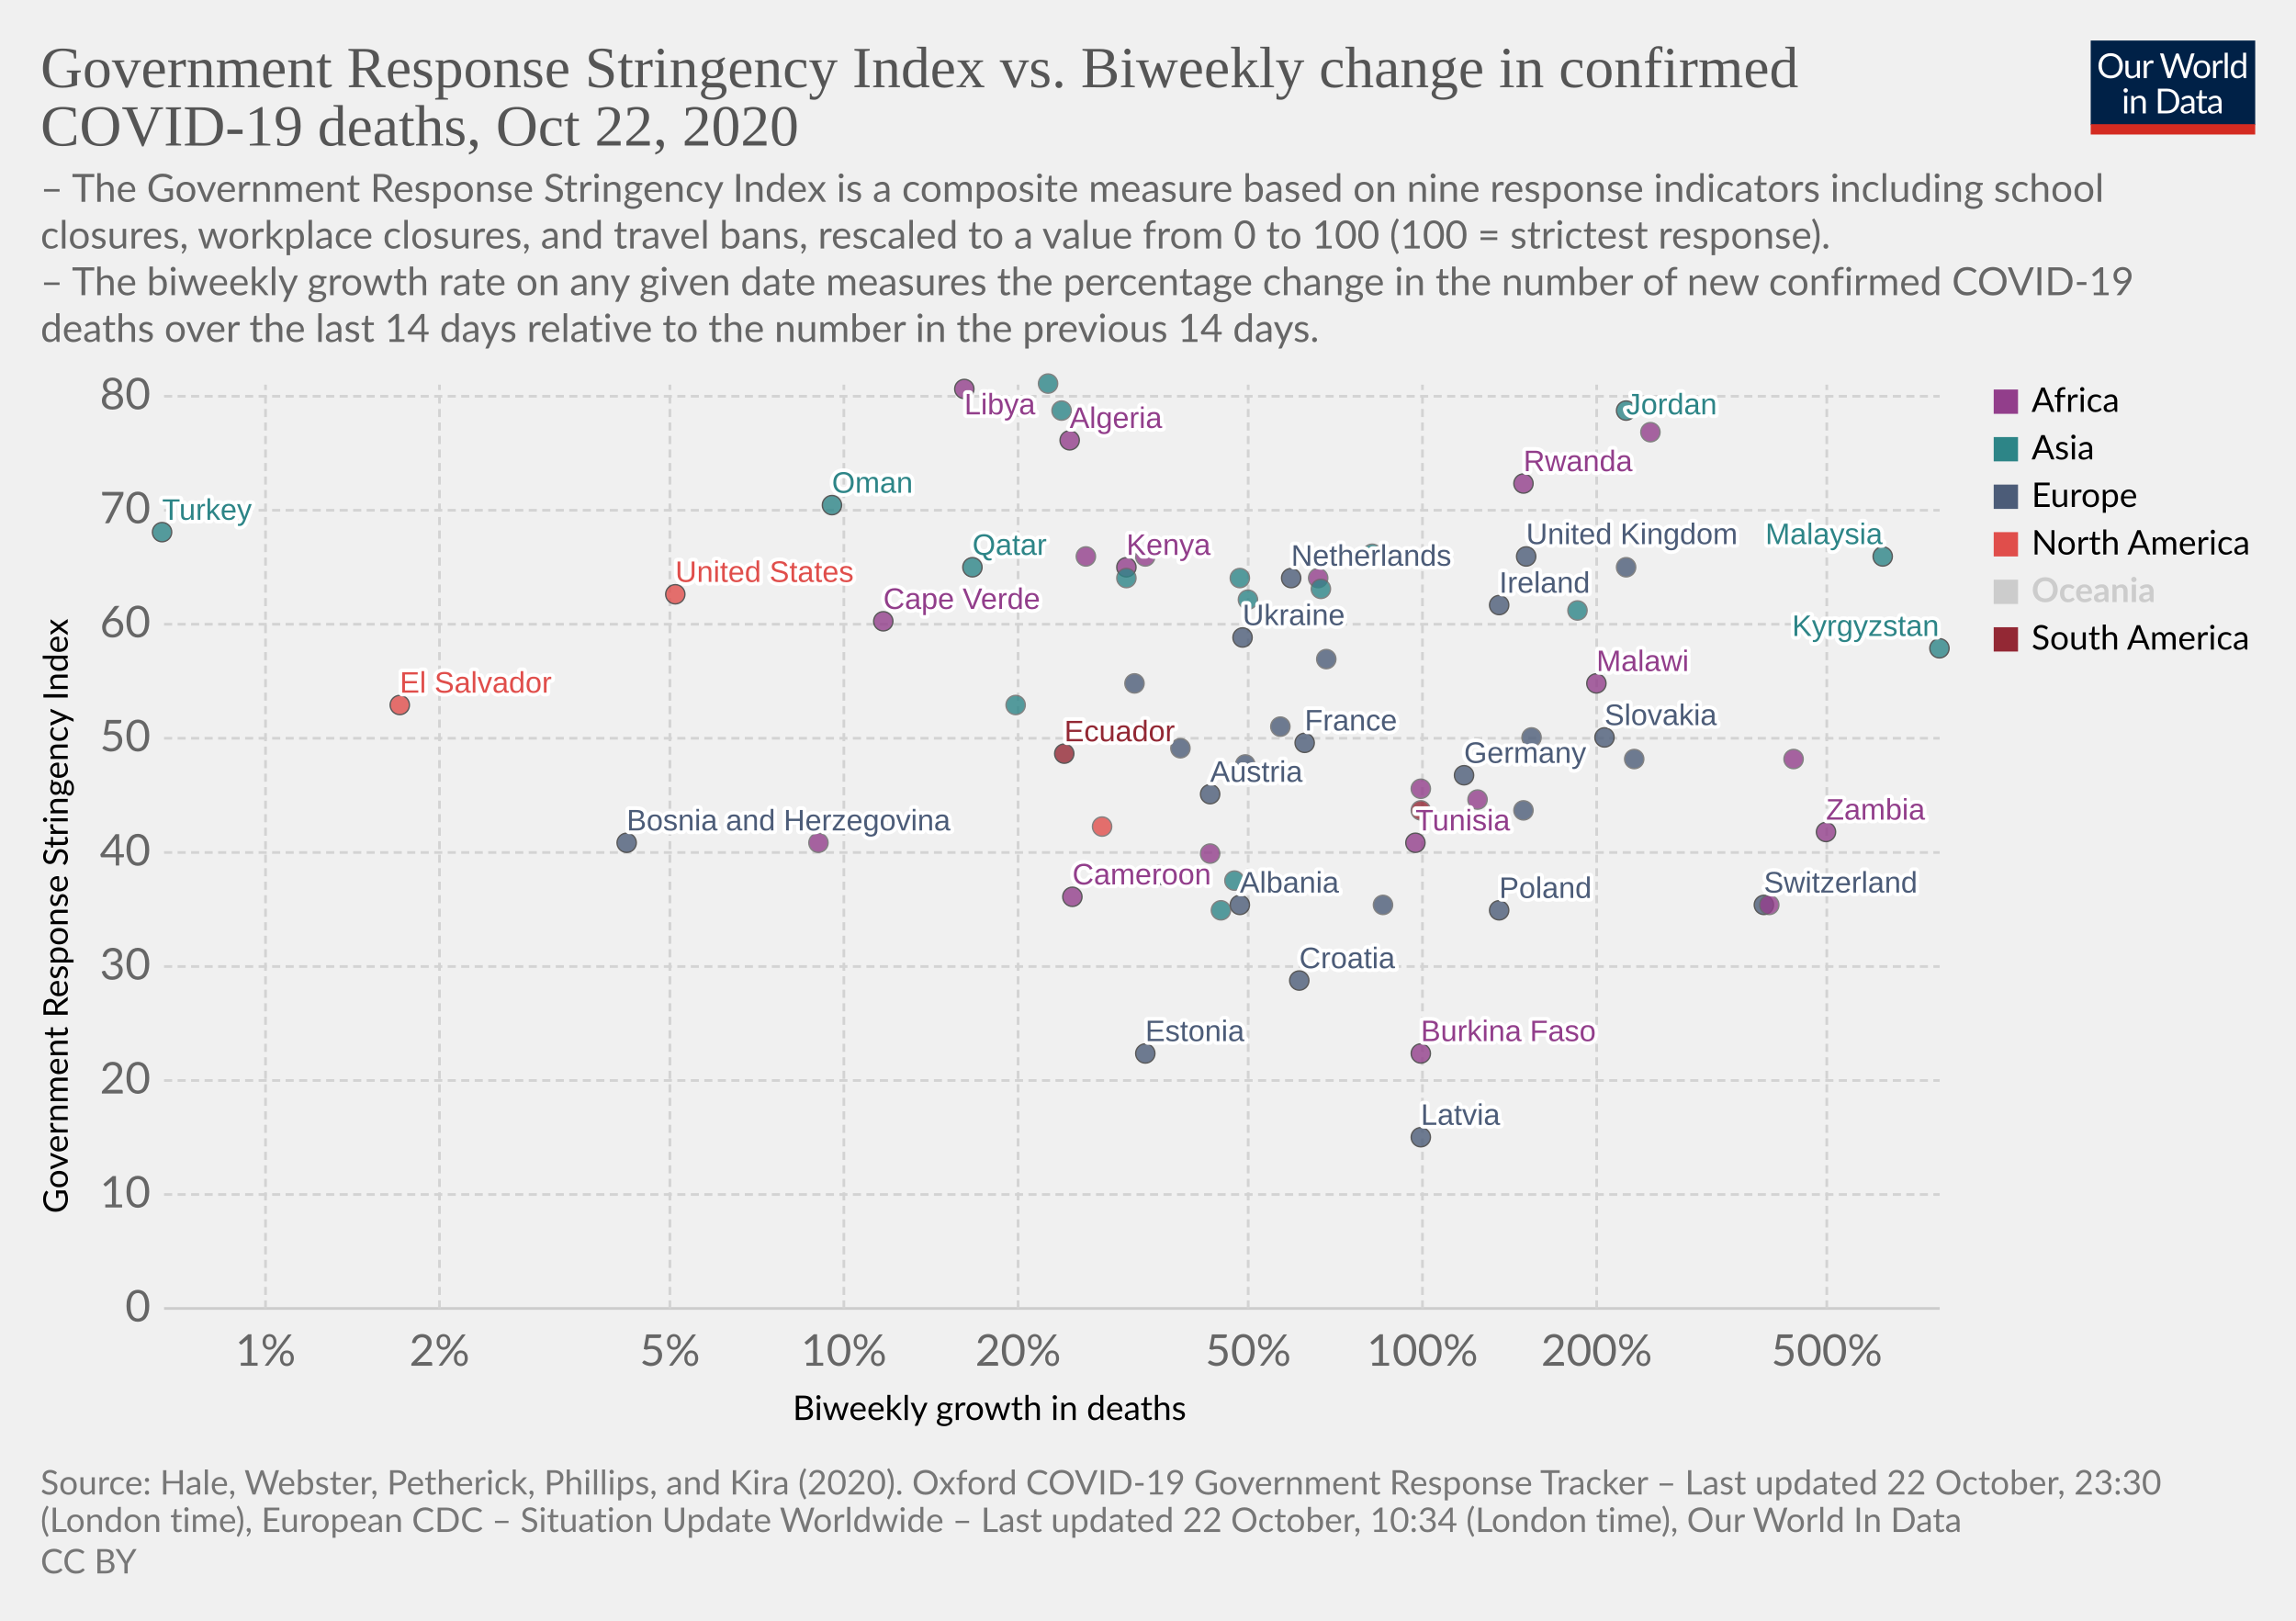
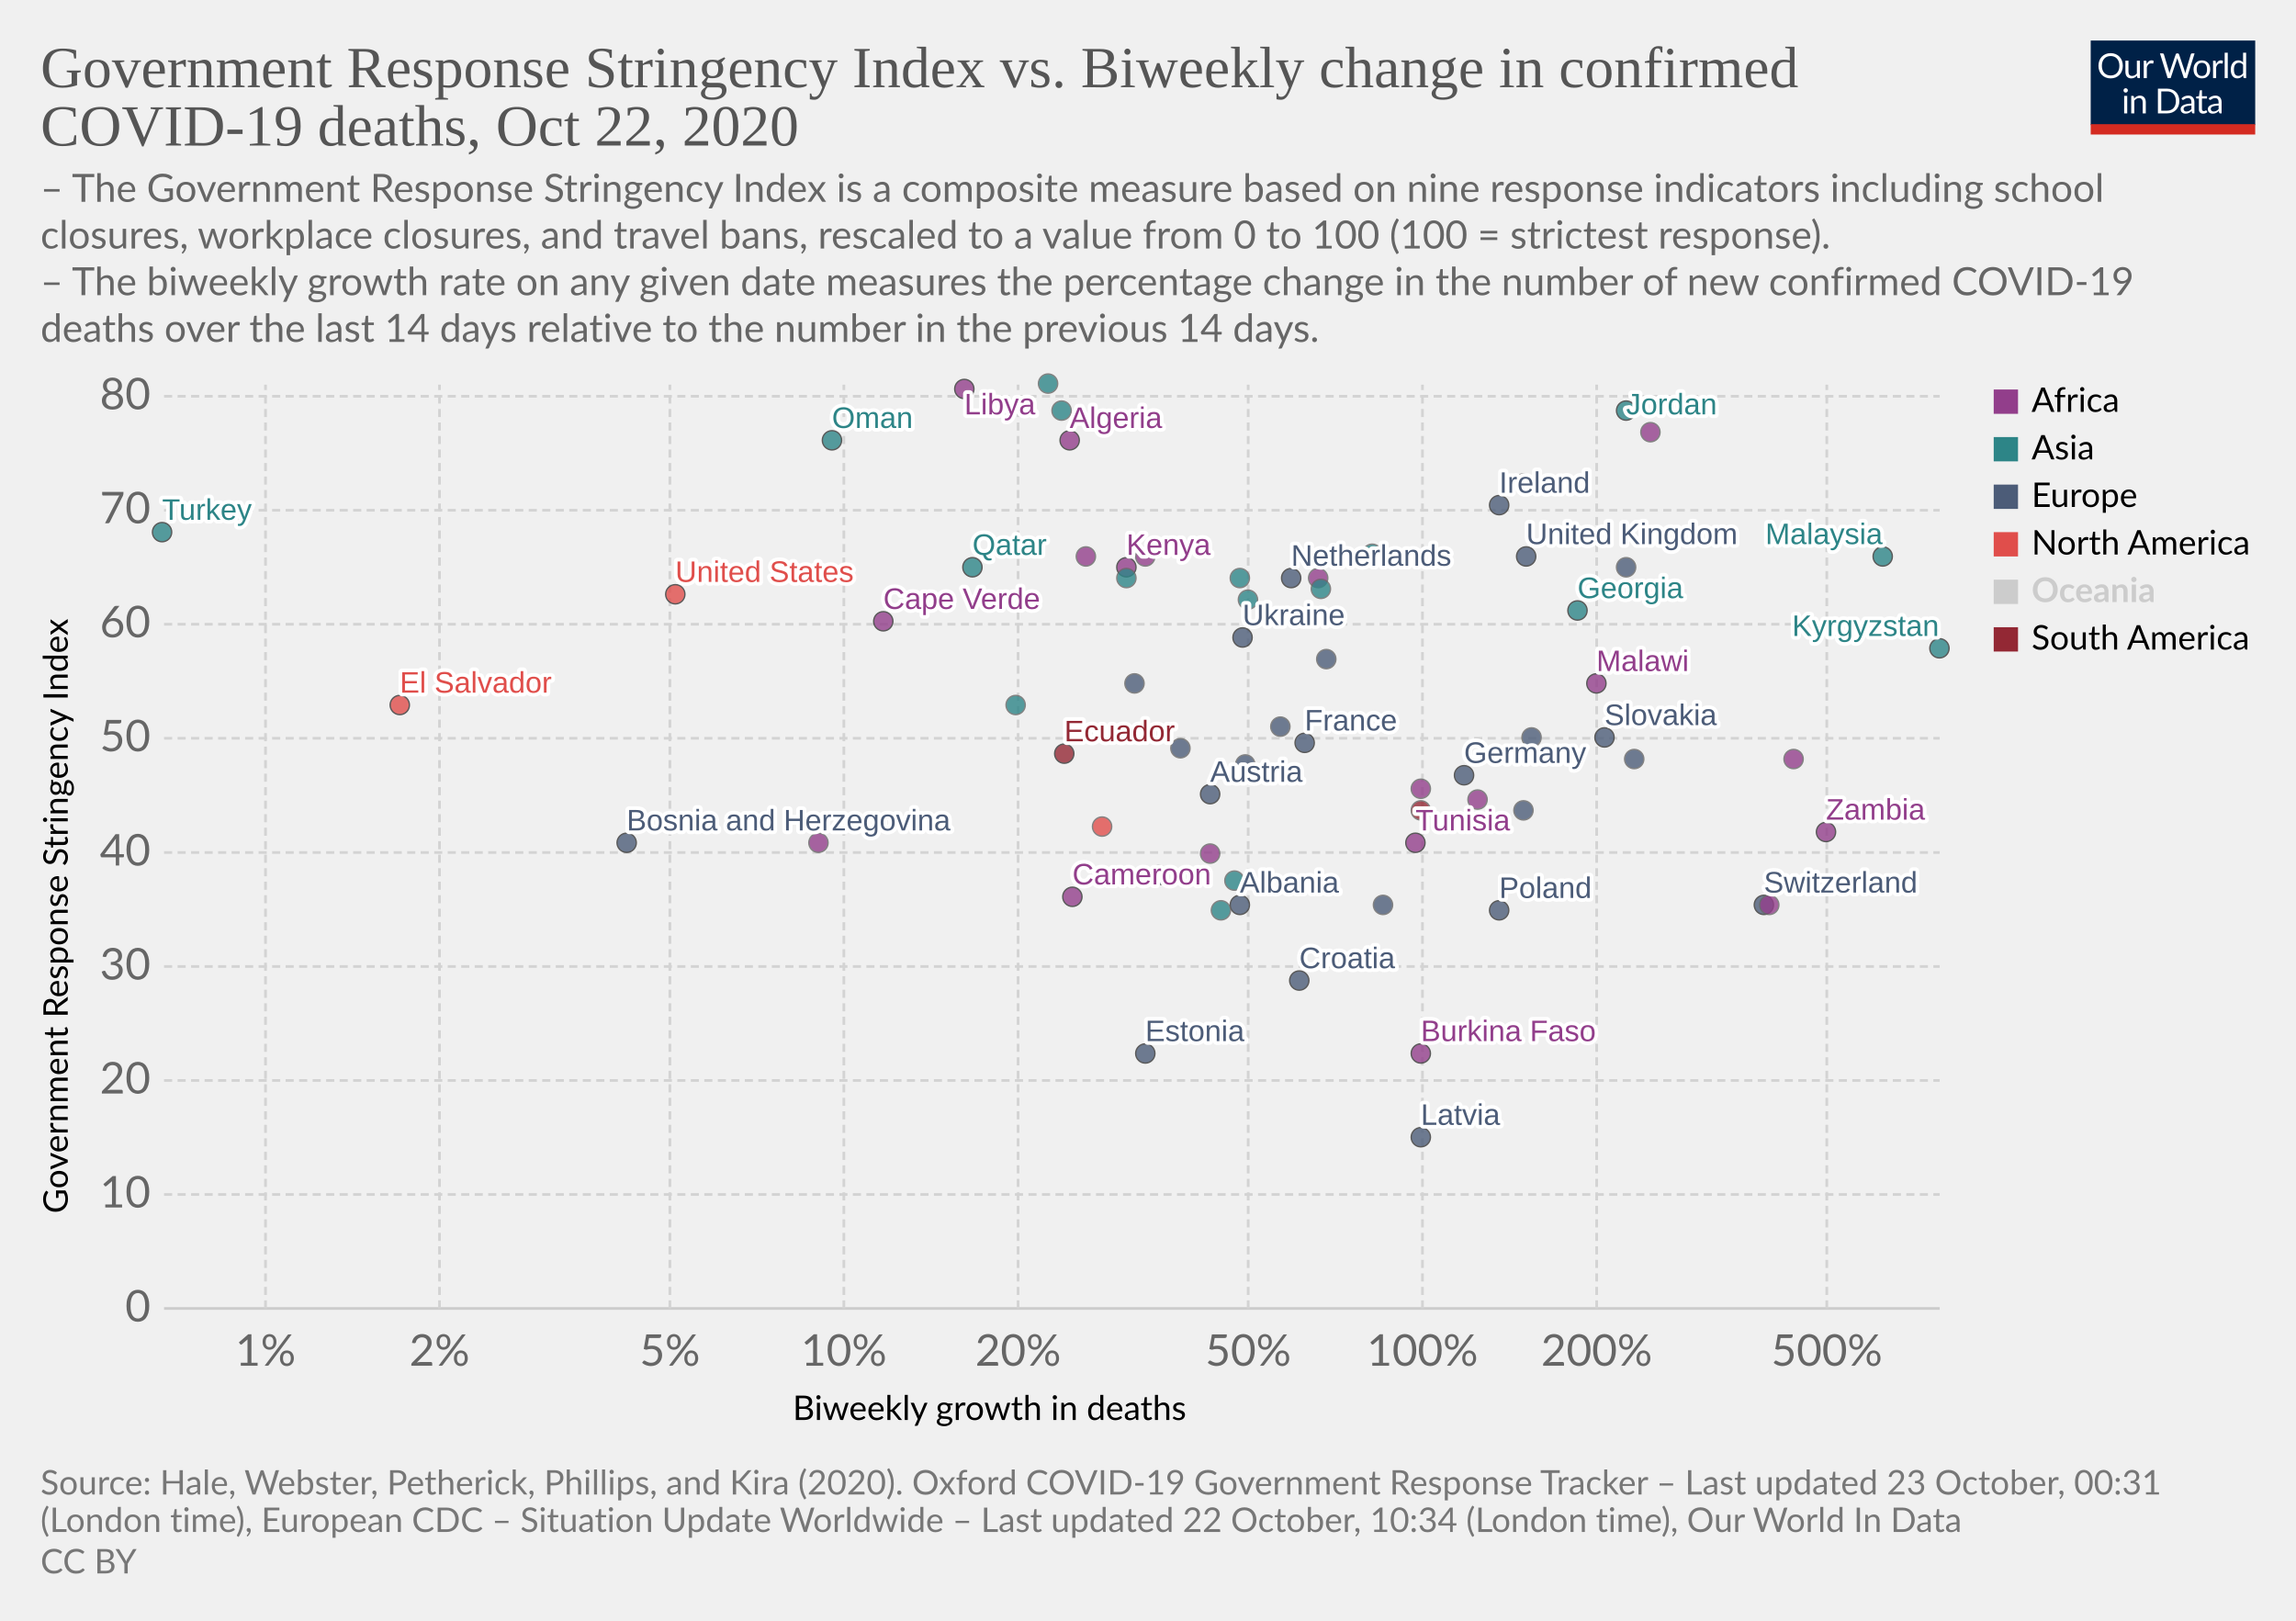
<svg xmlns="http://www.w3.org/2000/svg" version="1.1" style="background-color:#fff;-webkit-font-smoothing:antialiased" width="850" height="600" viewBox="0 0 850 600" font-family="Lato,'Helvetica Neue',Helvetica,Arial,sans-serif" font-size="18" text-rendering="optimizeLegibility">
  <g class="HeaderView">
    <g transform="matrix(.29 0 0 .29 774 15)">
      <svg width="210" height="120" viewBox="0 0 210 120" fill="none">
        <g clip-path="url(#clip0)">
          <path d="M0 0h210v107.89H0V0z" fill="#002147" />
          <path d="M40.98 32.25c0 2.36-.38 4.53-1.12 6.51a14.26 14.26 0 01-8.1 8.4c-1.9.78-4.02 1.17-6.34 1.17a16.6 16.6 0 01-6.33-1.17 14.31 14.31 0 01-8.08-8.4 18.29 18.29 0 01-1.12-6.51c0-2.36.38-4.53 1.12-6.5a14.32 14.32 0 018.07-8.44c1.92-.8 4.03-1.19 6.34-1.19 2.32 0 4.43.4 6.34 1.19 1.92.8 3.56 1.9 4.93 3.34a14.87 14.87 0 013.17 5.1 18.1 18.1 0 011.12 6.5zm-4.38 0c0-1.94-.26-3.68-.8-5.22a10.91 10.91 0 00-2.24-3.89 9.68 9.68 0 00-3.52-2.46 11.95 11.95 0 00-4.62-.86c-1.68 0-3.21.28-4.6.86a9.88 9.88 0 00-3.54 2.46 10.91 10.91 0 00-2.24 3.9c-.53 1.53-.8 3.27-.8 5.2 0 1.94.27 3.68.8 5.22a11.17 11.17 0 002.24 3.9 10.01 10.01 0 003.55 2.44c1.38.56 2.9.83 4.6.83 1.7 0 3.24-.27 4.61-.83a9.8 9.8 0 003.52-2.44 11.17 11.17 0 002.25-3.9c.53-1.54.8-3.28.8-5.21zm26.22-6.54V48H60.5c-.56 0-.9-.27-1.05-.81l-.31-2.4a12.45 12.45 0 01-3.26 2.6c-1.2.64-2.58.96-4.13.96-1.22 0-2.3-.2-3.24-.6a6.52 6.52 0 01-2.33-1.7 7.37 7.37 0 01-1.43-2.67c-.3-1.04-.46-2.2-.46-3.45V25.7h3.91v14.22c0 1.68.38 2.99 1.15 3.91.77.93 1.96 1.39 3.54 1.39 1.16 0 2.24-.27 3.23-.82a10.42 10.42 0 002.8-2.28V25.7h3.91zm8.61 4.47a9.94 9.94 0 012.6-3.56 5.64 5.64 0 013.76-1.3c.47 0 .92.05 1.34.15.44.1.83.27 1.17.49l-.3 2.92c-.09.37-.3.55-.66.55-.2 0-.5-.04-.9-.13a6.21 6.21 0 00-3.24.18c-.54.2-1.03.5-1.47.92-.42.4-.81.9-1.17 1.5-.33.58-.64 1.26-.92 2.02V48H67.7V25.71h2.25c.42 0 .72.08.88.25.16.16.27.44.33.83l.26 3.39zm61.16-13.7L122.75 48h-3.82l-7.99-24.05a21.95 21.95 0 01-.42-1.58 38.36 38.36 0 01-.44 1.58L102.05 48h-3.83L88.4 16.47h3.54c.38 0 .7.1.95.29.26.2.43.43.5.73l6.52 21.9c.1.4.2.83.28 1.28.1.46.2.94.29 1.46l.3-1.46c.12-.47.25-.9.38-1.27l7.41-21.91c.1-.25.26-.48.51-.69.27-.22.58-.33.95-.33h1.23c.38 0 .69.1.92.29.24.2.41.43.53.73l7.4 21.9a28.4 28.4 0 01.68 2.62 29.52 29.52 0 01.52-2.61l6.54-21.91c.07-.27.23-.5.48-.7.27-.21.58-.32.95-.32h3.32zm9.35 8.88c1.63 0 3.1.27 4.4.82a9.43 9.43 0 015.46 5.94c.5 1.4.74 2.98.74 4.73 0 1.76-.25 3.34-.74 4.75a9.43 9.43 0 01-5.46 5.92c-1.3.52-2.77.79-4.4.79-1.64 0-3.12-.27-4.44-.8a9.42 9.42 0 01-3.35-2.3c-.92-1-1.63-2.2-2.13-3.61-.49-1.41-.73-3-.73-4.75s.24-3.33.73-4.73c.5-1.43 1.2-2.64 2.13-3.63a9.4 9.4 0 013.35-2.31c1.32-.55 2.8-.82 4.44-.82zm0 19.89c2.2 0 3.84-.73 4.93-2.2 1.08-1.48 1.63-3.54 1.63-6.18 0-2.66-.55-4.72-1.63-6.2-1.09-1.49-2.73-2.23-4.93-2.23-1.12 0-2.09.2-2.93.57a5.7 5.7 0 00-2.06 1.65 7.5 7.5 0 00-1.24 2.67c-.26 1.04-.4 2.22-.4 3.54 0 2.64.55 4.7 1.64 6.18 1.1 1.47 2.76 2.2 4.99 2.2zm17.97-15.07a9.94 9.94 0 012.6-3.56 5.64 5.64 0 013.76-1.3c.47 0 .91.05 1.34.15.44.1.83.27 1.16.49l-.28 2.92c-.09.37-.31.55-.66.55-.2 0-.5-.04-.9-.13a6.2 6.2 0 00-3.24.18c-.54.2-1.03.5-1.47.92-.43.4-.82.9-1.17 1.5a13.1 13.1 0 00-.92 2.02V48h-3.94V25.71h2.24c.43 0 .72.08.88.25.17.16.28.44.33.83l.27 3.39zm15.04-14.59V48h-3.92V15.6h3.92zm19.55 15.43a6.22 6.22 0 00-2.38-2.05 6.7 6.7 0 00-2.86-.6c-2.07 0-3.66.75-4.77 2.23-1.12 1.48-1.68 3.6-1.68 6.33 0 1.46.13 2.7.38 3.74a7.29 7.29 0 001.1 2.56 4.35 4.35 0 001.78 1.45c.7.3 1.5.46 2.4.46 1.29 0 2.41-.3 3.36-.88a9.6 9.6 0 002.67-2.49V31.02zm3.91-15.43V48h-2.33c-.56 0-.9-.27-1.06-.81l-.35-2.71a12.13 12.13 0 01-3.25 2.77 8.28 8.28 0 01-4.23 1.06 7.31 7.31 0 01-6.14-2.9c-.73-.96-1.3-2.15-1.69-3.57a18.35 18.35 0 01.07-9.48 11.29 11.29 0 011.89-3.7 8.7 8.7 0 017.06-3.34 7.96 7.96 0 016.12 2.62V15.59h3.91zM46.61 70.71V93H42.7V70.71h3.91zm.84-7c0 .39-.08.75-.24 1.09a2.81 2.81 0 01-1.52 1.47 2.67 2.67 0 01-2.16 0 2.9 2.9 0 01-1.45-1.47 2.67 2.67 0 010-2.16c.15-.35.35-.65.6-.9.25-.27.53-.47.85-.62a2.67 2.67 0 012.16 0c.35.15.65.35.9.62.27.25.47.55.62.9.16.34.24.7.24 1.08zm7.97 10.24c.49-.54 1-1.04 1.54-1.48a9.85 9.85 0 013.66-1.84 8.96 8.96 0 015.43.35c.94.4 1.72.97 2.33 1.71a7.36 7.36 0 011.43 2.67c.32 1.04.49 2.19.49 3.45V93h-3.94V78.81c0-1.69-.4-3-1.17-3.92-.76-.93-1.93-1.4-3.5-1.4a6.6 6.6 0 00-3.25.83c-1 .56-1.92 1.31-2.77 2.27V93h-3.94V70.71h2.35c.56 0 .9.28 1.04.82l.3 2.42zm57.7 3.3c0 2.36-.37 4.5-1.11 6.44a14.3 14.3 0 01-3.17 4.98 14.1 14.1 0 01-4.93 3.2c-1.9.76-4.02 1.13-6.33 1.13H85.8V61.47h11.77c2.31 0 4.42.39 6.33 1.15a13.8 13.8 0 018.1 8.18 17.75 17.75 0 011.12 6.45zm-4.37 0c0-1.94-.26-3.67-.8-5.2a10.94 10.94 0 00-2.23-3.87 9.57 9.57 0 00-3.53-2.42 12.23 12.23 0 00-4.61-.83h-7.5v24.62h7.5c1.7 0 3.24-.28 4.61-.84a9.7 9.7 0 003.53-2.4 10.94 10.94 0 002.24-3.87c.53-1.53.8-3.26.8-5.2zm19.8 5.72c-1.8.06-3.34.2-4.62.44-1.26.22-2.3.51-3.1.88-.8.36-1.37.8-1.74 1.3-.35.5-.53 1.05-.53 1.67 0 .58.1 1.1.3 1.52a3 3 0 00.76 1.05c.34.27.73.46 1.17.6.45.11.94.17 1.45.17a7.28 7.28 0 003.5-.81 11.95 11.95 0 002.82-2.2v-4.62zm-12.65-9.11a12.73 12.73 0 013.98-2.66c1.43-.59 3-.88 4.73-.88 1.25 0 2.36.2 3.33.61a6.81 6.81 0 013.94 4.38c.33 1.04.5 2.19.5 3.43V93h-1.74a1.8 1.8 0 01-.88-.18c-.2-.13-.36-.38-.48-.74l-.44-2.12c-.59.55-1.16 1.03-1.72 1.46a9.48 9.48 0 01-3.74 1.7c-.69.15-1.46.23-2.3.23-.87 0-1.69-.12-2.45-.35a5.34 5.34 0 01-3.34-2.93 6.64 6.64 0 01-.49-2.64c0-.88.25-1.72.73-2.53a6.33 6.33 0 012.35-2.17c1.09-.63 2.5-1.15 4.25-1.54 1.75-.41 3.89-.65 6.42-.7v-1.75c0-1.73-.37-3.03-1.12-3.91-.75-.9-1.84-1.34-3.28-1.34-.97 0-1.78.12-2.44.37-.64.23-1.2.5-1.7.81l-1.23.82c-.33.23-.67.35-1 .35-.27 0-.5-.07-.69-.2a2.1 2.1 0 01-.48-.53l-.7-1.25zm27.67 19.5c-1.76 0-3.12-.5-4.07-1.48-.94-.98-1.41-2.4-1.41-4.25V74h-2.68a.9.9 0 01-.6-.2c-.16-.14-.24-.36-.24-.66v-1.56l3.65-.46.9-6.89a.9.9 0 01.29-.52.88.88 0 01.62-.22H142v7.67h6.44V74H142v13.38c0 .94.22 1.63.68 2.09.45.45 1.04.68 1.76.68a3.21 3.21 0 001.85-.53l.55-.35c.16-.12.3-.18.41-.18.2 0 .4.13.55.38l1.15 1.87a7.45 7.45 0 01-2.44 1.5c-.96.35-1.94.52-2.95.52zm19.68-10.4c-1.8.07-3.34.21-4.62.45-1.26.22-2.3.51-3.1.88-.8.36-1.37.8-1.74 1.3-.35.5-.53 1.05-.53 1.67 0 .58.1 1.1.3 1.52.18.42.44.77.76 1.05.34.27.73.46 1.17.6.45.11.94.17 1.45.17a7.3 7.3 0 003.5-.81 12.04 12.04 0 002.82-2.2v-4.62zm-12.65-9.1a12.72 12.72 0 013.99-2.66c1.42-.59 3-.88 4.72-.88 1.25 0 2.36.2 3.33.61a6.81 6.81 0 013.94 4.38c.33 1.04.5 2.19.5 3.43V93h-1.74a1.8 1.8 0 01-.88-.18c-.2-.13-.36-.38-.48-.74l-.44-2.12c-.59.55-1.16 1.03-1.72 1.46a9.48 9.48 0 01-3.74 1.7c-.69.15-1.46.23-2.3.23-.87 0-1.69-.12-2.45-.35a5.33 5.33 0 01-3.34-2.93 6.62 6.62 0 01-.49-2.64c0-.88.25-1.72.73-2.53a6.33 6.33 0 012.35-2.17c1.09-.63 2.5-1.15 4.25-1.54a31.2 31.2 0 016.42-.7v-1.75c0-1.73-.37-3.03-1.12-3.91-.75-.9-1.84-1.34-3.28-1.34-.97 0-1.78.12-2.44.37-.64.23-1.2.5-1.7.81-.46.3-.87.57-1.22.82-.34.23-.68.35-1.02.35-.26 0-.49-.07-.68-.2a1.88 1.88 0 01-.48-.53l-.7-1.25z" fill="#fff" />
          <path fill="#D42B21" d="M0 106.79h210V120H0z" />
        </g>
        <defs>
          <clipPath id="clip0">
            <path fill="#fff" d="M0 0h210v120H0z" />
          </clipPath>
        </defs>
      </svg>
    </g>
    <a href="https://ourworldindata.org/grapher/stringency-index-vs-biweekly-covid-deaths?time=latest" target="_blank" rel="noopener" font-family="&quot;Playfair Display&quot;,Georgia,&quot;Times New Roman&quot;,serif">
      <text font-size="21.6" x="15" y="32.3" fill="#555">
        <tspan x="15" y="32.28">Government Response Stringency Index vs. Biweekly change in confirmed</tspan>
        <tspan x="15" y="53.88">COVID-19 deaths, Oct 22, 2020</tspan>
      </text>
    </a>
    <text font-size="14.4" x="15" y="74.7" fill="#666">
      <tspan x="15" y="74.72">– The Government Response Stringency Index is a composite measure based on nine response indicators including school</tspan>
      <tspan x="15" y="92">closures, workplace closures, and travel bans, rescaled to a value from 0 to 100 (100 = strictest response).</tspan>
      <tspan x="15" y="109.28"> – The biweekly growth rate on any given date measures the percentage change in the number of new confirmed COVID-19</tspan>
      <tspan x="15" y="126.56">deaths over the last 14 days relative to the number in the previous 14 days.</tspan>
    </text>
  </g>
  <g class="ScatterPlot">
    <g class="DualAxisView">
      <g class="HorizontalAxis">
        <text font-size="12.6" x="293.5" y="525.7">
          <tspan x="293.47" y="525.68">Biweekly growth in deaths</tspan>
        </text>
        <text x="98.3" y="505.6" fill="#666" text-anchor="middle" font-size="16.2">1%</text>
        <text x="162.7" y="505.6" fill="#666" text-anchor="middle" font-size="16.2">2%</text>
        <text x="248" y="505.6" fill="#666" text-anchor="middle" font-size="16.2">5%</text>
        <text x="312.4" y="505.6" fill="#666" text-anchor="middle" font-size="16.2">10%</text>
        <text x="376.9" y="505.6" fill="#666" text-anchor="middle" font-size="16.2">20%</text>
        <text x="462.1" y="505.6" fill="#666" text-anchor="middle" font-size="16.2">50%</text>
        <text x="526.6" y="505.6" fill="#666" text-anchor="middle" font-size="16.2">100%</text>
        <text x="591.1" y="505.6" fill="#666" text-anchor="middle" font-size="16.2">200%</text>
        <text x="676.3" y="505.6" fill="#666" text-anchor="middle" font-size="16.2">500%</text>
      </g>
      <g class="VerticalAxis">
        <text font-size="12.6" x="-449.2" y="25.1" transform="rotate(-90)">
          <tspan x="-449.2" y="25.08">Government Response Stringency Index</tspan>
        </text>
        <text x="55.74" y="484.4" fill="#666" dominant-baseline="middle" text-anchor="end" font-size="16.2">0</text>
        <text x="55.74" y="442.2" fill="#666" dominant-baseline="middle" text-anchor="end" font-size="16.2">10</text>
        <text x="55.74" y="400" fill="#666" dominant-baseline="middle" text-anchor="end" font-size="16.2">20</text>
        <text x="55.74" y="357.8" fill="#666" dominant-baseline="middle" text-anchor="end" font-size="16.2">30</text>
        <text x="55.74" y="315.6" fill="#666" dominant-baseline="middle" text-anchor="end" font-size="16.2">40</text>
        <text x="55.74" y="273.3" fill="#666" dominant-baseline="middle" text-anchor="end" font-size="16.2">50</text>
        <text x="55.74" y="231.1" fill="#666" dominant-baseline="middle" text-anchor="end" font-size="16.2">60</text>
        <text x="55.74" y="188.9" fill="#666" dominant-baseline="middle" text-anchor="end" font-size="16.2">70</text>
        <text x="55.74" y="146.7" fill="#666" dominant-baseline="middle" text-anchor="end" font-size="16.2">80</text>
      </g>
      <g class="AxisGridLines horizontalLines">
        <path stroke="#ccc" d="M60.74 484.4h657.35" />
        <path stroke="#d3d3d3" stroke-dasharray="3,2" d="M60.74 442.2h657.35M60.74 400h657.35M60.74 357.8h657.35M60.74 315.6h657.35M60.74 273.3h657.35M60.74 231.1h657.35M60.74 188.9h657.35M60.74 146.7h657.35" />
      </g>
      <g class="AxisGridLines verticalLines" stroke="#d3d3d3" stroke-dasharray="3,2">
        <path d="M98.3 484.4v-342M162.7 484.4v-342M248 484.4v-342M312.4 484.4v-342M376.9 484.4v-342M462.1 484.4v-342M526.6 484.4v-342M591.1 484.4v-342M676.3 484.4v-342" />
      </g>
    </g>
    <g class="PointsWithLabels clickable" clip-path="url(#a)" font-family="Arial, sans-serif">
      <path fill="rgba(255,255,255,0)" d="M60.74 142.4h657.35v342H60.74z" />
      <defs>
        <clipPath id="a">
          <path d="M50.74 132.4h677.35v362H50.74z" />
        </clipPath>
      </defs>
      <g class="key-United-Kingdom_0">
        <circle cx="565" cy="206" r="3.57" fill="#4C5C78" opacity=".8" stroke="#333" stroke-width=".5" />
      </g>
      <g class="key-Ireland_0">
-         <circle cx="555" cy="224" r="3.57" fill="#4C5C78" opacity=".8" stroke="#333" stroke-width=".5" />
+         <circle cx="555" cy="187" r="3.57" fill="#4C5C78" opacity=".8" stroke="#333" stroke-width=".5" />
      </g>
      <g class="key-France_0">
        <circle cx="483" cy="275" r="3.57" fill="#4C5C78" opacity=".8" stroke="#333" stroke-width=".5" />
      </g>
      <g class="key-Netherlands_0">
        <circle cx="478" cy="214" r="3.57" fill="#4C5C78" opacity=".8" stroke="#333" stroke-width=".5" />
      </g>
      <g class="key-Germany_0">
        <circle cx="542" cy="287" r="3.57" fill="#4C5C78" opacity=".8" stroke="#333" stroke-width=".5" />
      </g>
      <g class="key-Switzerland_0">
        <circle cx="653" cy="335" r="3.57" fill="#4C5C78" opacity=".8" stroke="#333" stroke-width=".5" />
      </g>
      <g class="key-Italy_0">
        <circle cx="567" cy="273" r="3.57" fill="#4C5C78" opacity=".8" stroke="#666" stroke-width=".5" />
      </g>
      <g class="key-Poland_0">
        <circle cx="555" cy="337" r="3.57" fill="#4C5C78" opacity=".8" stroke="#333" stroke-width=".5" />
      </g>
      <g class="key-Russia_0">
        <circle cx="461" cy="283" r="3.57" fill="#4C5C78" opacity=".8" stroke="#666" stroke-width=".5" />
      </g>
      <g class="key-United-States_0">
        <circle cx="250" cy="220" r="3.57" fill="#E04E4B" opacity=".8" stroke="#333" stroke-width=".5" />
      </g>
      <g class="key-Albania_0">
        <circle cx="459" cy="335" r="3.57" fill="#4C5C78" opacity=".8" stroke="#333" stroke-width=".5" />
      </g>
      <g class="key-Algeria_0">
        <circle cx="396" cy="163" r="3.57" fill="#923E8B" opacity=".8" stroke="#333" stroke-width=".5" />
      </g>
      <g class="key-Austria_0">
        <circle cx="448" cy="294" r="3.57" fill="#4C5C78" opacity=".8" stroke="#333" stroke-width=".5" />
      </g>
      <g class="key-Azerbaijan_0">
        <circle cx="508" cy="205" r="3.57" fill="#2D8587" opacity=".8" stroke="#666" stroke-width=".5" />
      </g>
      <g class="key-Bahrain_0">
        <circle cx="459" cy="214" r="3.57" fill="#2D8587" opacity=".8" stroke="#666" stroke-width=".5" />
      </g>
      <g class="key-South-Sudan_0">
        <circle cx="655" cy="335" r="3.57" fill="#923E8B" opacity=".8" stroke="#666" stroke-width=".5" />
      </g>
      <g class="key-El-Salvador_0">
        <circle cx="148" cy="261" r="3.57" fill="#E04E4B" opacity=".8" stroke="#333" stroke-width=".5" />
      </g>
      <g class="key-Libya_0">
        <circle cx="357" cy="144" r="3.57" fill="#923E8B" opacity=".8" stroke="#333" stroke-width=".5" />
      </g>
      <g class="key-Latvia_0">
        <circle cx="526" cy="421" r="3.57" fill="#4C5C78" opacity=".8" stroke="#333" stroke-width=".5" />
      </g>
      <g class="key-Kyrgyzstan_0">
        <circle cx="718" cy="240" r="3.57" fill="#2D8587" opacity=".8" stroke="#333" stroke-width=".5" />
      </g>
      <g class="key-Kenya_0">
        <circle cx="417" cy="210" r="3.57" fill="#923E8B" opacity=".8" stroke="#333" stroke-width=".5" />
      </g>
      <g class="key-Jordan_0">
        <circle cx="602" cy="152" r="3.57" fill="#2D8587" opacity=".8" stroke="#333" stroke-width=".5" />
      </g>
      <g class="key-Kazakhstan_0">
        <circle cx="393" cy="152" r="3.57" fill="#2D8587" opacity=".8" stroke="#666" stroke-width=".5" />
      </g>
      <g class="key-Iran_0">
        <circle cx="417" cy="214" r="3.57" fill="#2D8587" opacity=".8" stroke="#666" stroke-width=".5" />
      </g>
      <g class="key-Myanmar_0">
        <circle cx="388" cy="142" r="3.57" fill="#2D8587" opacity=".8" stroke="#666" stroke-width=".5" />
      </g>
      <g class="key-Bosnia-and-Herzegovina_0">
        <circle cx="232" cy="312" r="3.57" fill="#4C5C78" opacity=".8" stroke="#333" stroke-width=".5" />
      </g>
      <g class="key-Botswana_0">
        <circle cx="488" cy="214" r="3.57" fill="#923E8B" opacity=".8" stroke="#666" stroke-width=".5" />
      </g>
      <g class="key-Bulgaria_0">
        <circle cx="512" cy="335" r="3.57" fill="#4C5C78" opacity=".8" stroke="#666" stroke-width=".5" />
      </g>
      <g class="key-Burkina-Faso_0">
        <circle cx="526" cy="390" r="3.57" fill="#923E8B" opacity=".8" stroke="#333" stroke-width=".5" />
      </g>
      <g class="key-Cameroon_0">
        <circle cx="397" cy="332" r="3.57" fill="#923E8B" opacity=".8" stroke="#333" stroke-width=".5" />
      </g>
      <g class="key-Cape-Verde_0">
        <circle cx="327" cy="230" r="3.57" fill="#923E8B" opacity=".8" stroke="#333" stroke-width=".5" />
      </g>
      <g class="key-Zambia_0">
        <circle cx="676" cy="308" r="3.57" fill="#923E8B" opacity=".8" stroke="#333" stroke-width=".5" />
      </g>
      <g class="key-Uruguay_0">
        <circle cx="526" cy="300" r="3.57" fill="#932834" opacity=".8" stroke="#666" stroke-width=".5" />
      </g>
      <g class="key-Ukraine_0">
        <circle cx="460" cy="236" r="3.57" fill="#4C5C78" opacity=".8" stroke="#333" stroke-width=".5" />
      </g>
      <g class="key-Romania_0">
        <circle cx="420" cy="253" r="3.57" fill="#4C5C78" opacity=".8" stroke="#666" stroke-width=".5" />
      </g>
      <g class="key-Portugal_0">
        <circle cx="491" cy="244" r="3.57" fill="#4C5C78" opacity=".8" stroke="#666" stroke-width=".5" />
      </g>
      <g class="key-Pakistan_0">
        <circle cx="457" cy="326" r="3.57" fill="#2D8587" opacity=".8" stroke="#666" stroke-width=".5" />
      </g>
      <g class="key-Nigeria_0">
        <circle cx="303" cy="312" r="3.57" fill="#923E8B" opacity=".8" stroke="#666" stroke-width=".5" />
      </g>
      <g class="key-Nepal_0">
        <circle cx="462" cy="222" r="3.57" fill="#2D8587" opacity=".8" stroke="#666" stroke-width=".5" />
      </g>
      <g class="key-Morocco_0">
        <circle cx="402" cy="206" r="3.57" fill="#923E8B" opacity=".8" stroke="#666" stroke-width=".5" />
      </g>
      <g class="key-Moldova_0">
        <circle cx="437" cy="277" r="3.57" fill="#4C5C78" opacity=".8" stroke="#666" stroke-width=".5" />
      </g>
      <g class="key-Malaysia_0">
        <circle cx="697" cy="206" r="3.57" fill="#2D8587" opacity=".8" stroke="#333" stroke-width=".5" />
      </g>
      <g class="key-Malawi_0">
        <circle cx="591" cy="253" r="3.57" fill="#923E8B" opacity=".8" stroke="#333" stroke-width=".5" />
      </g>
      <g class="key-Chad_0">
        <circle cx="424" cy="206" r="3.57" fill="#923E8B" opacity=".8" stroke="#666" stroke-width=".5" />
      </g>
      <g class="key-Ecuador_0">
        <circle cx="394" cy="279" r="3.57" fill="#932834" opacity=".8" stroke="#333" stroke-width=".5" />
      </g>
      <g class="key-Kuwait_0">
        <circle cx="489" cy="218" r="3.57" fill="#2D8587" opacity=".8" stroke="#666" stroke-width=".5" />
      </g>
      <g class="key-Luxembourg_0">
        <circle cx="564" cy="300" r="3.57" fill="#4C5C78" opacity=".8" stroke="#666" stroke-width=".5" />
      </g>
      <g class="key-Oman_0">
-         <circle cx="308" cy="187" r="3.57" fill="#2D8587" opacity=".8" stroke="#333" stroke-width=".5" />
+         <circle cx="308" cy="163" r="3.57" fill="#2D8587" opacity=".8" stroke="#333" stroke-width=".5" />
      </g>
      <g class="key-Qatar_0">
        <circle cx="360" cy="210" r="3.57" fill="#2D8587" opacity=".8" stroke="#333" stroke-width=".5" />
      </g>
      <g class="key-Turkey_0">
        <circle cx="60" cy="197" r="3.57" fill="#2D8587" opacity=".8" stroke="#333" stroke-width=".5" />
      </g>
      <g class="key-Tunisia_0">
        <circle cx="524" cy="312" r="3.57" fill="#923E8B" opacity=".8" stroke="#333" stroke-width=".5" />
      </g>
      <g class="key-United-Arab-Emirates_0">
        <circle cx="376" cy="261" r="3.57" fill="#2D8587" opacity=".8" stroke="#666" stroke-width=".5" />
      </g>
      <g class="key-Syria_0">
        <circle cx="452" cy="337" r="3.57" fill="#2D8587" opacity=".8" stroke="#666" stroke-width=".5" />
      </g>
      <g class="key-Zimbabwe_0">
        <circle cx="611" cy="160" r="3.57" fill="#923E8B" opacity=".8" stroke="#666" stroke-width=".5" />
      </g>
      <g class="key-South-Africa_0">
        <circle cx="448" cy="316" r="3.57" fill="#923E8B" opacity=".8" stroke="#666" stroke-width=".5" />
      </g>
      <g class="key-Slovenia_0">
        <circle cx="602" cy="210" r="3.57" fill="#4C5C78" opacity=".8" stroke="#666" stroke-width=".5" />
      </g>
      <g class="key-Slovakia_0">
        <circle cx="594" cy="273" r="3.57" fill="#4C5C78" opacity=".8" stroke="#333" stroke-width=".5" />
      </g>
      <g class="key-Serbia_0">
        <circle cx="474" cy="269" r="3.57" fill="#4C5C78" opacity=".8" stroke="#666" stroke-width=".5" />
      </g>
      <g class="key-Rwanda_0">
-         <circle cx="564" cy="179" r="3.57" fill="#923E8B" opacity=".8" stroke="#333" stroke-width=".5" />
+         <circle cx="564" cy="179" r="3.57" fill="#923E8B" opacity=".8" stroke="#666" stroke-width=".5" />
      </g>
      <g class="key-Guatemala_0">
        <circle cx="408" cy="306" r="3.57" fill="#E04E4B" opacity=".8" stroke="#666" stroke-width=".5" />
      </g>
      <g class="key-Ghana_0">
        <circle cx="547" cy="296" r="3.57" fill="#923E8B" opacity=".8" stroke="#666" stroke-width=".5" />
      </g>
      <g class="key-Georgia_0">
-         <circle cx="584" cy="226" r="3.57" fill="#2D8587" opacity=".8" stroke="#666" stroke-width=".5" />
+         <circle cx="584" cy="226" r="3.57" fill="#2D8587" opacity=".8" stroke="#333" stroke-width=".5" />
      </g>
      <g class="key-Estonia_0">
        <circle cx="424" cy="390" r="3.57" fill="#4C5C78" opacity=".8" stroke="#333" stroke-width=".5" />
      </g>
      <g class="key-Denmark_0">
        <circle cx="429" cy="324" r="3.57" fill="#4C5C78" opacity=".8" stroke="#666" stroke-width=".5" />
      </g>
      <g class="key-Czech-Republic_0">
        <circle cx="605" cy="281" r="3.57" fill="#4C5C78" opacity=".8" stroke="#666" stroke-width=".5" />
      </g>
      <g class="key-Croatia_0">
        <circle cx="481" cy="363" r="3.57" fill="#4C5C78" opacity=".8" stroke="#333" stroke-width=".5" />
      </g>
      <g class="key-Democratic-Republic-of-Congo_0">
        <circle cx="664" cy="281" r="3.57" fill="#923E8B" opacity=".8" stroke="#666" stroke-width=".5" />
      </g>
      <g class="key-Congo_0">
        <circle cx="526" cy="292" r="3.57" fill="#923E8B" opacity=".8" stroke="#666" stroke-width=".5" />
      </g>
      <g class="backgroundLabels" fill="#333" font-size="11" font-weight="400">
        <text x="565" y="201.43" fill="#fff" stroke="#fff" stroke-linecap="round" stroke-linejoin="round" stroke-width=".25em">United Kingdom</text>
        <text x="565" y="201.43" fill="#4C5C78">United Kingdom</text>
-         <text x="555" y="219.43" fill="#fff" stroke="#fff" stroke-linecap="round" stroke-linejoin="round" stroke-width=".25em">Ireland</text>
-         <text x="555" y="219.43" fill="#4C5C78">Ireland</text>
+         <text x="555" y="182.43" fill="#fff" stroke="#fff" stroke-linecap="round" stroke-linejoin="round" stroke-width=".25em">Ireland</text>
+         <text x="555" y="182.43" fill="#4C5C78">Ireland</text>
        <text x="483" y="270.43" fill="#fff" stroke="#fff" stroke-linecap="round" stroke-linejoin="round" stroke-width=".25em">France</text>
        <text x="483" y="270.43" fill="#4C5C78">France</text>
        <text x="478" y="209.43" fill="#fff" stroke="#fff" stroke-linecap="round" stroke-linejoin="round" stroke-width=".25em">Netherlands</text>
        <text x="478" y="209.43" fill="#4C5C78">Netherlands</text>
        <text x="542" y="282.43" fill="#fff" stroke="#fff" stroke-linecap="round" stroke-linejoin="round" stroke-width=".25em">Germany</text>
        <text x="542" y="282.43" fill="#4C5C78">Germany</text>
        <text x="653" y="330.43" fill="#fff" stroke="#fff" stroke-linecap="round" stroke-linejoin="round" stroke-width=".25em">Switzerland</text>
        <text x="653" y="330.43" fill="#4C5C78">Switzerland</text>
        <text x="555" y="332.43" fill="#fff" stroke="#fff" stroke-linecap="round" stroke-linejoin="round" stroke-width=".25em">Poland</text>
        <text x="555" y="332.43" fill="#4C5C78">Poland</text>
        <text x="250" y="215.43" fill="#fff" stroke="#fff" stroke-linecap="round" stroke-linejoin="round" stroke-width=".25em">United States</text>
        <text x="250" y="215.43" fill="#E04E4B">United States</text>
        <text x="459" y="330.43" fill="#fff" stroke="#fff" stroke-linecap="round" stroke-linejoin="round" stroke-width=".25em">Albania</text>
        <text x="459" y="330.43" fill="#4C5C78">Albania</text>
        <text x="396" y="158.43" fill="#fff" stroke="#fff" stroke-linecap="round" stroke-linejoin="round" stroke-width=".25em">Algeria</text>
        <text x="396" y="158.43" fill="#923E8B">Algeria</text>
        <text x="448" y="289.43" fill="#fff" stroke="#fff" stroke-linecap="round" stroke-linejoin="round" stroke-width=".25em">Austria</text>
        <text x="448" y="289.43" fill="#4C5C78">Austria</text>
        <text x="148" y="256.43" fill="#fff" stroke="#fff" stroke-linecap="round" stroke-linejoin="round" stroke-width=".25em">El Salvador</text>
        <text x="148" y="256.43" fill="#E04E4B">El Salvador</text>
        <text x="357" y="153.4" fill="#fff" stroke="#fff" stroke-linecap="round" stroke-linejoin="round" stroke-width=".25em">Libya</text>
        <text x="357" y="153.4" fill="#923E8B">Libya</text>
        <text x="526" y="416.43" fill="#fff" stroke="#fff" stroke-linecap="round" stroke-linejoin="round" stroke-width=".25em">Latvia</text>
        <text x="526" y="416.43" fill="#4C5C78">Latvia</text>
        <text x="663.44" y="235.43" fill="#fff" stroke="#fff" stroke-linecap="round" stroke-linejoin="round" stroke-width=".25em">Kyrgyzstan</text>
        <text x="663.44" y="235.43" fill="#2D8587">Kyrgyzstan</text>
        <text x="417" y="205.43" fill="#fff" stroke="#fff" stroke-linecap="round" stroke-linejoin="round" stroke-width=".25em">Kenya</text>
        <text x="417" y="205.43" fill="#923E8B">Kenya</text>
        <text x="602" y="153.4" fill="#fff" stroke="#fff" stroke-linecap="round" stroke-linejoin="round" stroke-width=".25em">Jordan</text>
        <text x="602" y="153.4" fill="#2D8587">Jordan</text>
        <text x="232" y="307.43" fill="#fff" stroke="#fff" stroke-linecap="round" stroke-linejoin="round" stroke-width=".25em">Bosnia and Herzegovina</text>
        <text x="232" y="307.43" fill="#4C5C78">Bosnia and Herzegovina</text>
        <text x="526" y="385.43" fill="#fff" stroke="#fff" stroke-linecap="round" stroke-linejoin="round" stroke-width=".25em">Burkina Faso</text>
        <text x="526" y="385.43" fill="#923E8B">Burkina Faso</text>
        <text x="397" y="327.43" fill="#fff" stroke="#fff" stroke-linecap="round" stroke-linejoin="round" stroke-width=".25em">Cameroon</text>
        <text x="397" y="327.43" fill="#923E8B">Cameroon</text>
        <text x="327" y="225.43" fill="#fff" stroke="#fff" stroke-linecap="round" stroke-linejoin="round" stroke-width=".25em">Cape Verde</text>
        <text x="327" y="225.43" fill="#923E8B">Cape Verde</text>
        <text x="676" y="303.43" fill="#fff" stroke="#fff" stroke-linecap="round" stroke-linejoin="round" stroke-width=".25em">Zambia</text>
        <text x="676" y="303.43" fill="#923E8B">Zambia</text>
        <text x="460" y="231.43" fill="#fff" stroke="#fff" stroke-linecap="round" stroke-linejoin="round" stroke-width=".25em">Ukraine</text>
        <text x="460" y="231.43" fill="#4C5C78">Ukraine</text>
        <text x="653.55" y="201.43" fill="#fff" stroke="#fff" stroke-linecap="round" stroke-linejoin="round" stroke-width=".25em">Malaysia</text>
        <text x="653.55" y="201.43" fill="#2D8587">Malaysia</text>
        <text x="591" y="248.43" fill="#fff" stroke="#fff" stroke-linecap="round" stroke-linejoin="round" stroke-width=".25em">Malawi</text>
        <text x="591" y="248.43" fill="#923E8B">Malawi</text>
        <text x="394" y="274.43" fill="#fff" stroke="#fff" stroke-linecap="round" stroke-linejoin="round" stroke-width=".25em">Ecuador</text>
        <text x="394" y="274.43" fill="#932834">Ecuador</text>
-         <text x="308" y="182.43" fill="#fff" stroke="#fff" stroke-linecap="round" stroke-linejoin="round" stroke-width=".25em">Oman</text>
-         <text x="308" y="182.43" fill="#2D8587">Oman</text>
+         <text x="308" y="158.43" fill="#fff" stroke="#fff" stroke-linecap="round" stroke-linejoin="round" stroke-width=".25em">Oman</text>
+         <text x="308" y="158.43" fill="#2D8587">Oman</text>
        <text x="360" y="205.43" fill="#fff" stroke="#fff" stroke-linecap="round" stroke-linejoin="round" stroke-width=".25em">Qatar</text>
        <text x="360" y="205.43" fill="#2D8587">Qatar</text>
        <text x="60" y="192.43" fill="#fff" stroke="#fff" stroke-linecap="round" stroke-linejoin="round" stroke-width=".25em">Turkey</text>
        <text x="60" y="192.43" fill="#2D8587">Turkey</text>
        <text x="524" y="307.43" fill="#fff" stroke="#fff" stroke-linecap="round" stroke-linejoin="round" stroke-width=".25em">Tunisia</text>
        <text x="524" y="307.43" fill="#923E8B">Tunisia</text>
        <text x="594" y="268.43" fill="#fff" stroke="#fff" stroke-linecap="round" stroke-linejoin="round" stroke-width=".25em">Slovakia</text>
        <text x="594" y="268.43" fill="#4C5C78">Slovakia</text>
-         <text x="564" y="174.43" fill="#fff" stroke="#fff" stroke-linecap="round" stroke-linejoin="round" stroke-width=".25em">Rwanda</text>
-         <text x="564" y="174.43" fill="#923E8B">Rwanda</text>
+         <text x="584" y="221.43" fill="#fff" stroke="#fff" stroke-linecap="round" stroke-linejoin="round" stroke-width=".25em">Georgia</text>
+         <text x="584" y="221.43" fill="#2D8587">Georgia</text>
        <text x="424" y="385.43" fill="#fff" stroke="#fff" stroke-linecap="round" stroke-linejoin="round" stroke-width=".25em">Estonia</text>
        <text x="424" y="385.43" fill="#4C5C78">Estonia</text>
        <text x="481" y="358.43" fill="#fff" stroke="#fff" stroke-linecap="round" stroke-linejoin="round" stroke-width=".25em">Croatia</text>
        <text x="481" y="358.43" fill="#4C5C78">Croatia</text>
      </g>
    </g>
    <g class="ScatterColorLegend clickable" cursor="pointer">
      <g class="legendMark">
        <path fill="#923E8B" d="M738.09 144.2h9v9h-9z" />
        <text font-size="12.6" x="752.1" y="152.5">
          <tspan x="752.09" y="152.48">Africa</tspan>
        </text>
      </g>
      <g class="legendMark">
        <path fill="#2D8587" d="M738.09 161.8h9v9h-9z" />
        <text font-size="12.6" x="752.1" y="170.1">
          <tspan x="752.09" y="170.08">Asia</tspan>
        </text>
      </g>
      <g class="legendMark">
        <path fill="#4C5C78" d="M738.09 179.4h9v9h-9z" />
        <text font-size="12.6" x="752.1" y="187.7">
          <tspan x="752.09" y="187.68">Europe</tspan>
        </text>
      </g>
      <g class="legendMark">
        <path fill="#E04E4B" d="M738.09 197h9v9h-9z" />
        <text font-size="12.6" x="752.1" y="205.3">
          <tspan x="752.09" y="205.28">North America</tspan>
        </text>
      </g>
      <g class="legendMark" fill="#ccc">
        <path d="M738.09 214.6h9v9h-9z" />
        <text font-size="12.6" x="752.1" y="222.9" font-weight="700">
          <tspan x="752.09" y="222.88">Oceania</tspan>
        </text>
      </g>
      <g class="legendMark">
        <path fill="#932834" d="M738.09 232.2h9v9h-9z" />
        <text font-size="12.6" x="752.1" y="240.5">
          <tspan x="752.09" y="240.48">South America</tspan>
        </text>
      </g>
    </g>
  </g>
  <g class="SourcesFooter" fill="#777">
    <g class="clickable" fill="#777">
      <text font-size="12.6" x="15" y="553.3">
-         <tspan x="15" y="553.28">Source: Hale, Webster, Petherick, Phillips, and Kira (2020). Oxford COVID-19 Government Response Tracker – Last updated 22 October, 23:30</tspan>
+         <tspan x="15" y="553.28">Source: Hale, Webster, Petherick, Phillips, and Kira (2020). Oxford COVID-19 Government Response Tracker – Last updated 23 October, 00:31</tspan>
        <tspan x="15" y="567.14">(London time), European CDC – Situation Update Worldwide – Last updated 22 October, 10:34 (London time), Our World In Data</tspan>
      </text>
    </g>
    <text font-size="12.6" x="15" y="582.5">
      <tspan x="15" y="582.48">
        <a class="cclogo" href="http://creativecommons.org/licenses/by/4.0/deed.en_US" target="_blank" fill="#777">CC BY</a>
      </tspan>
    </text>
  </g>
</svg>
